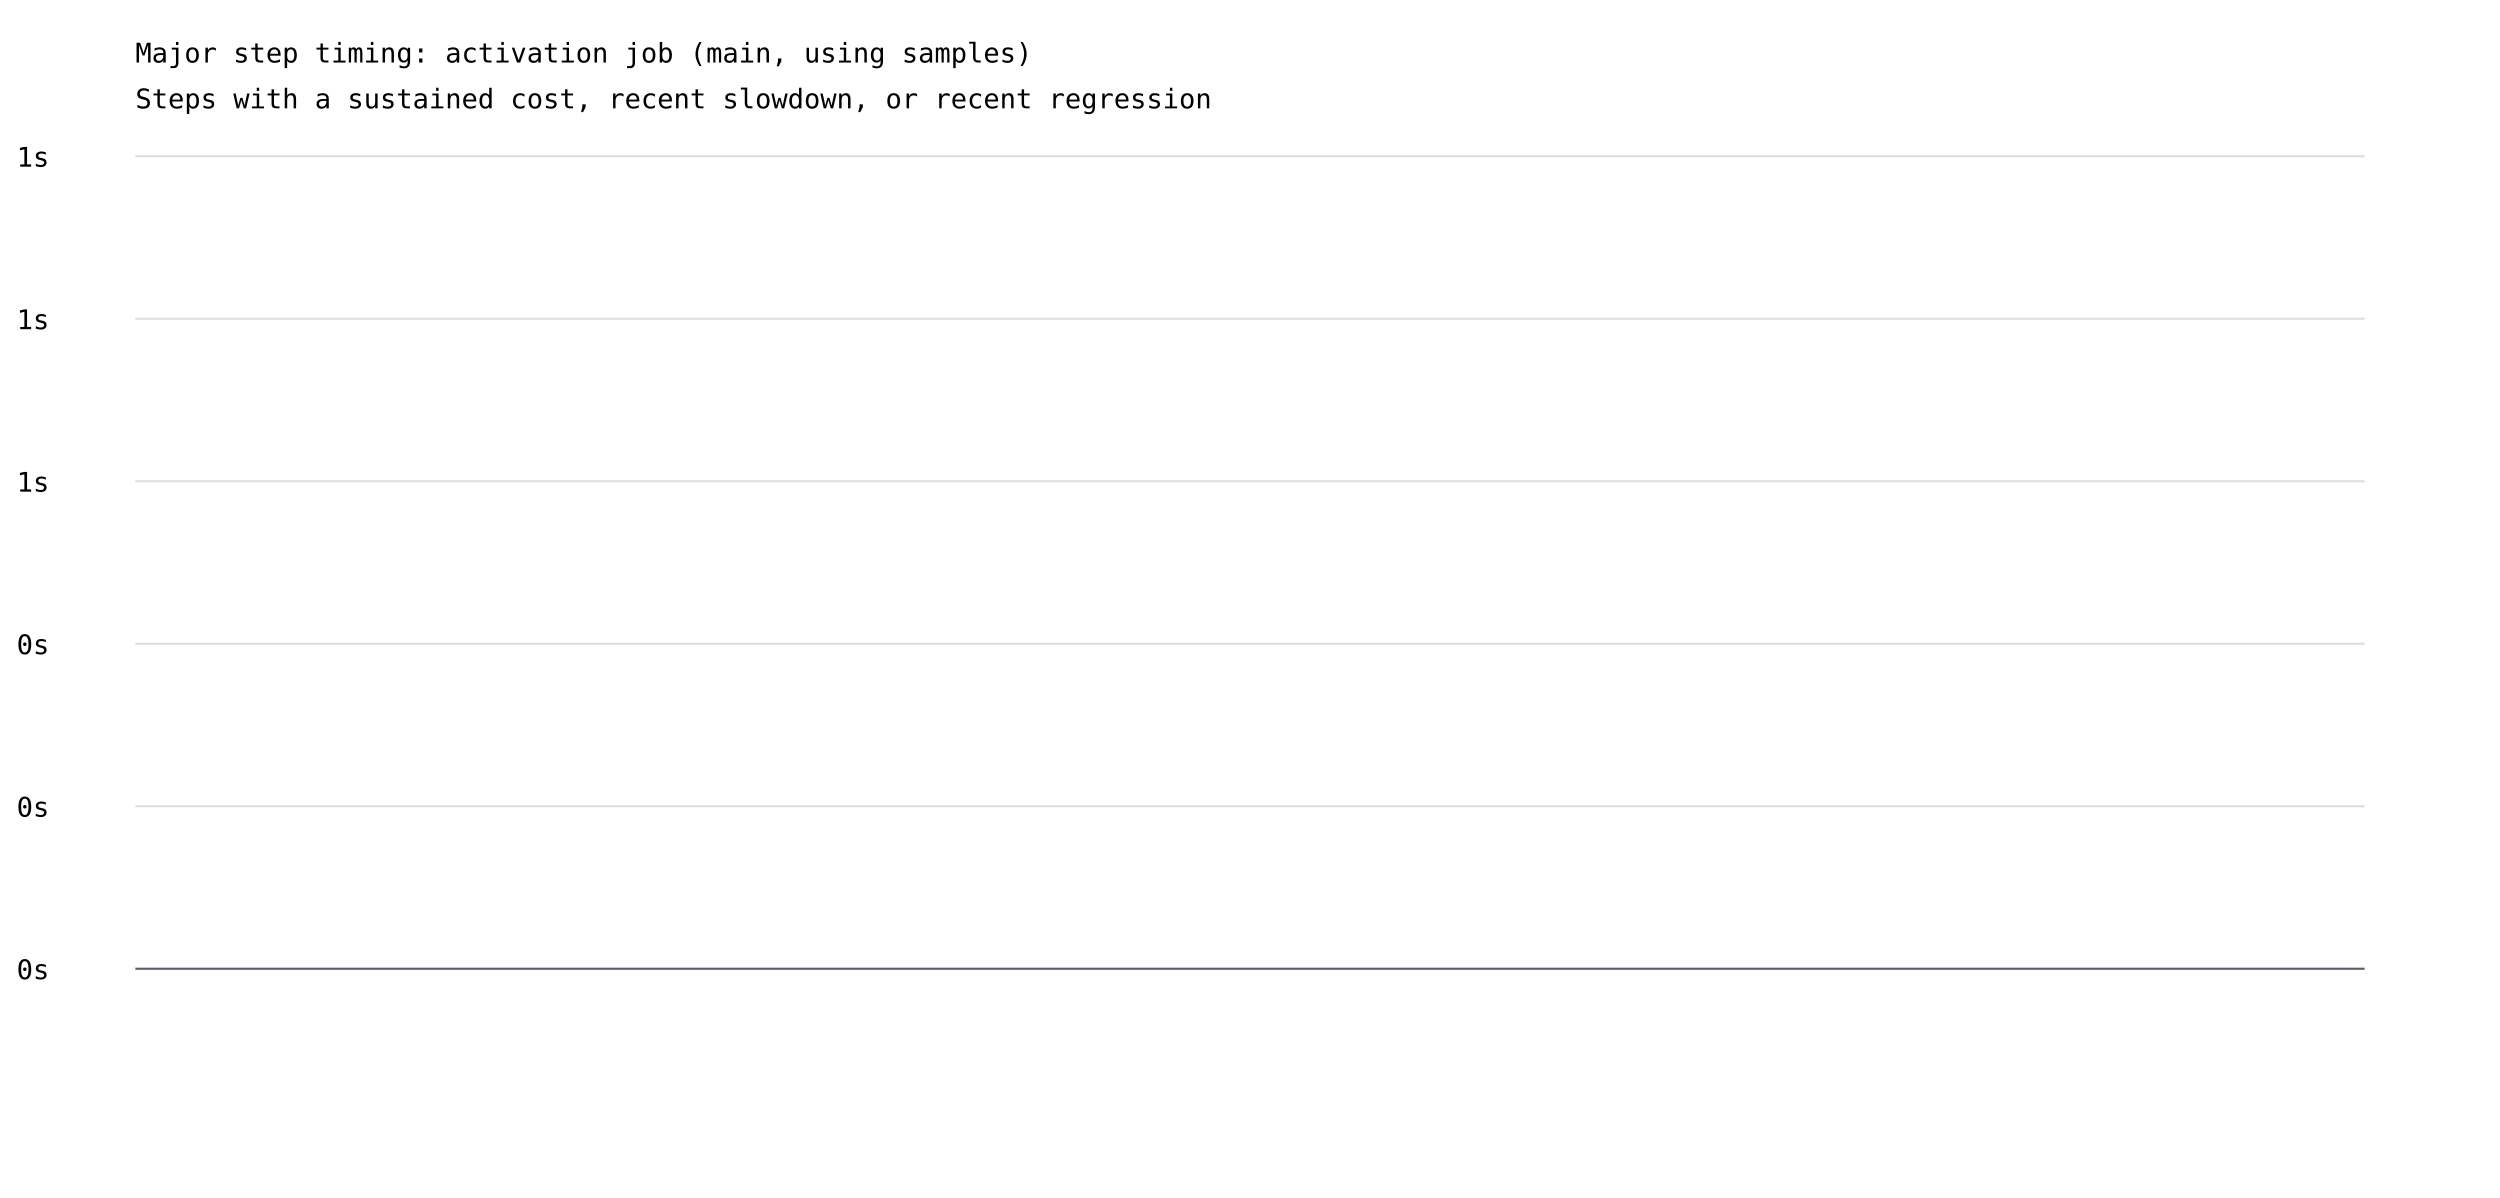
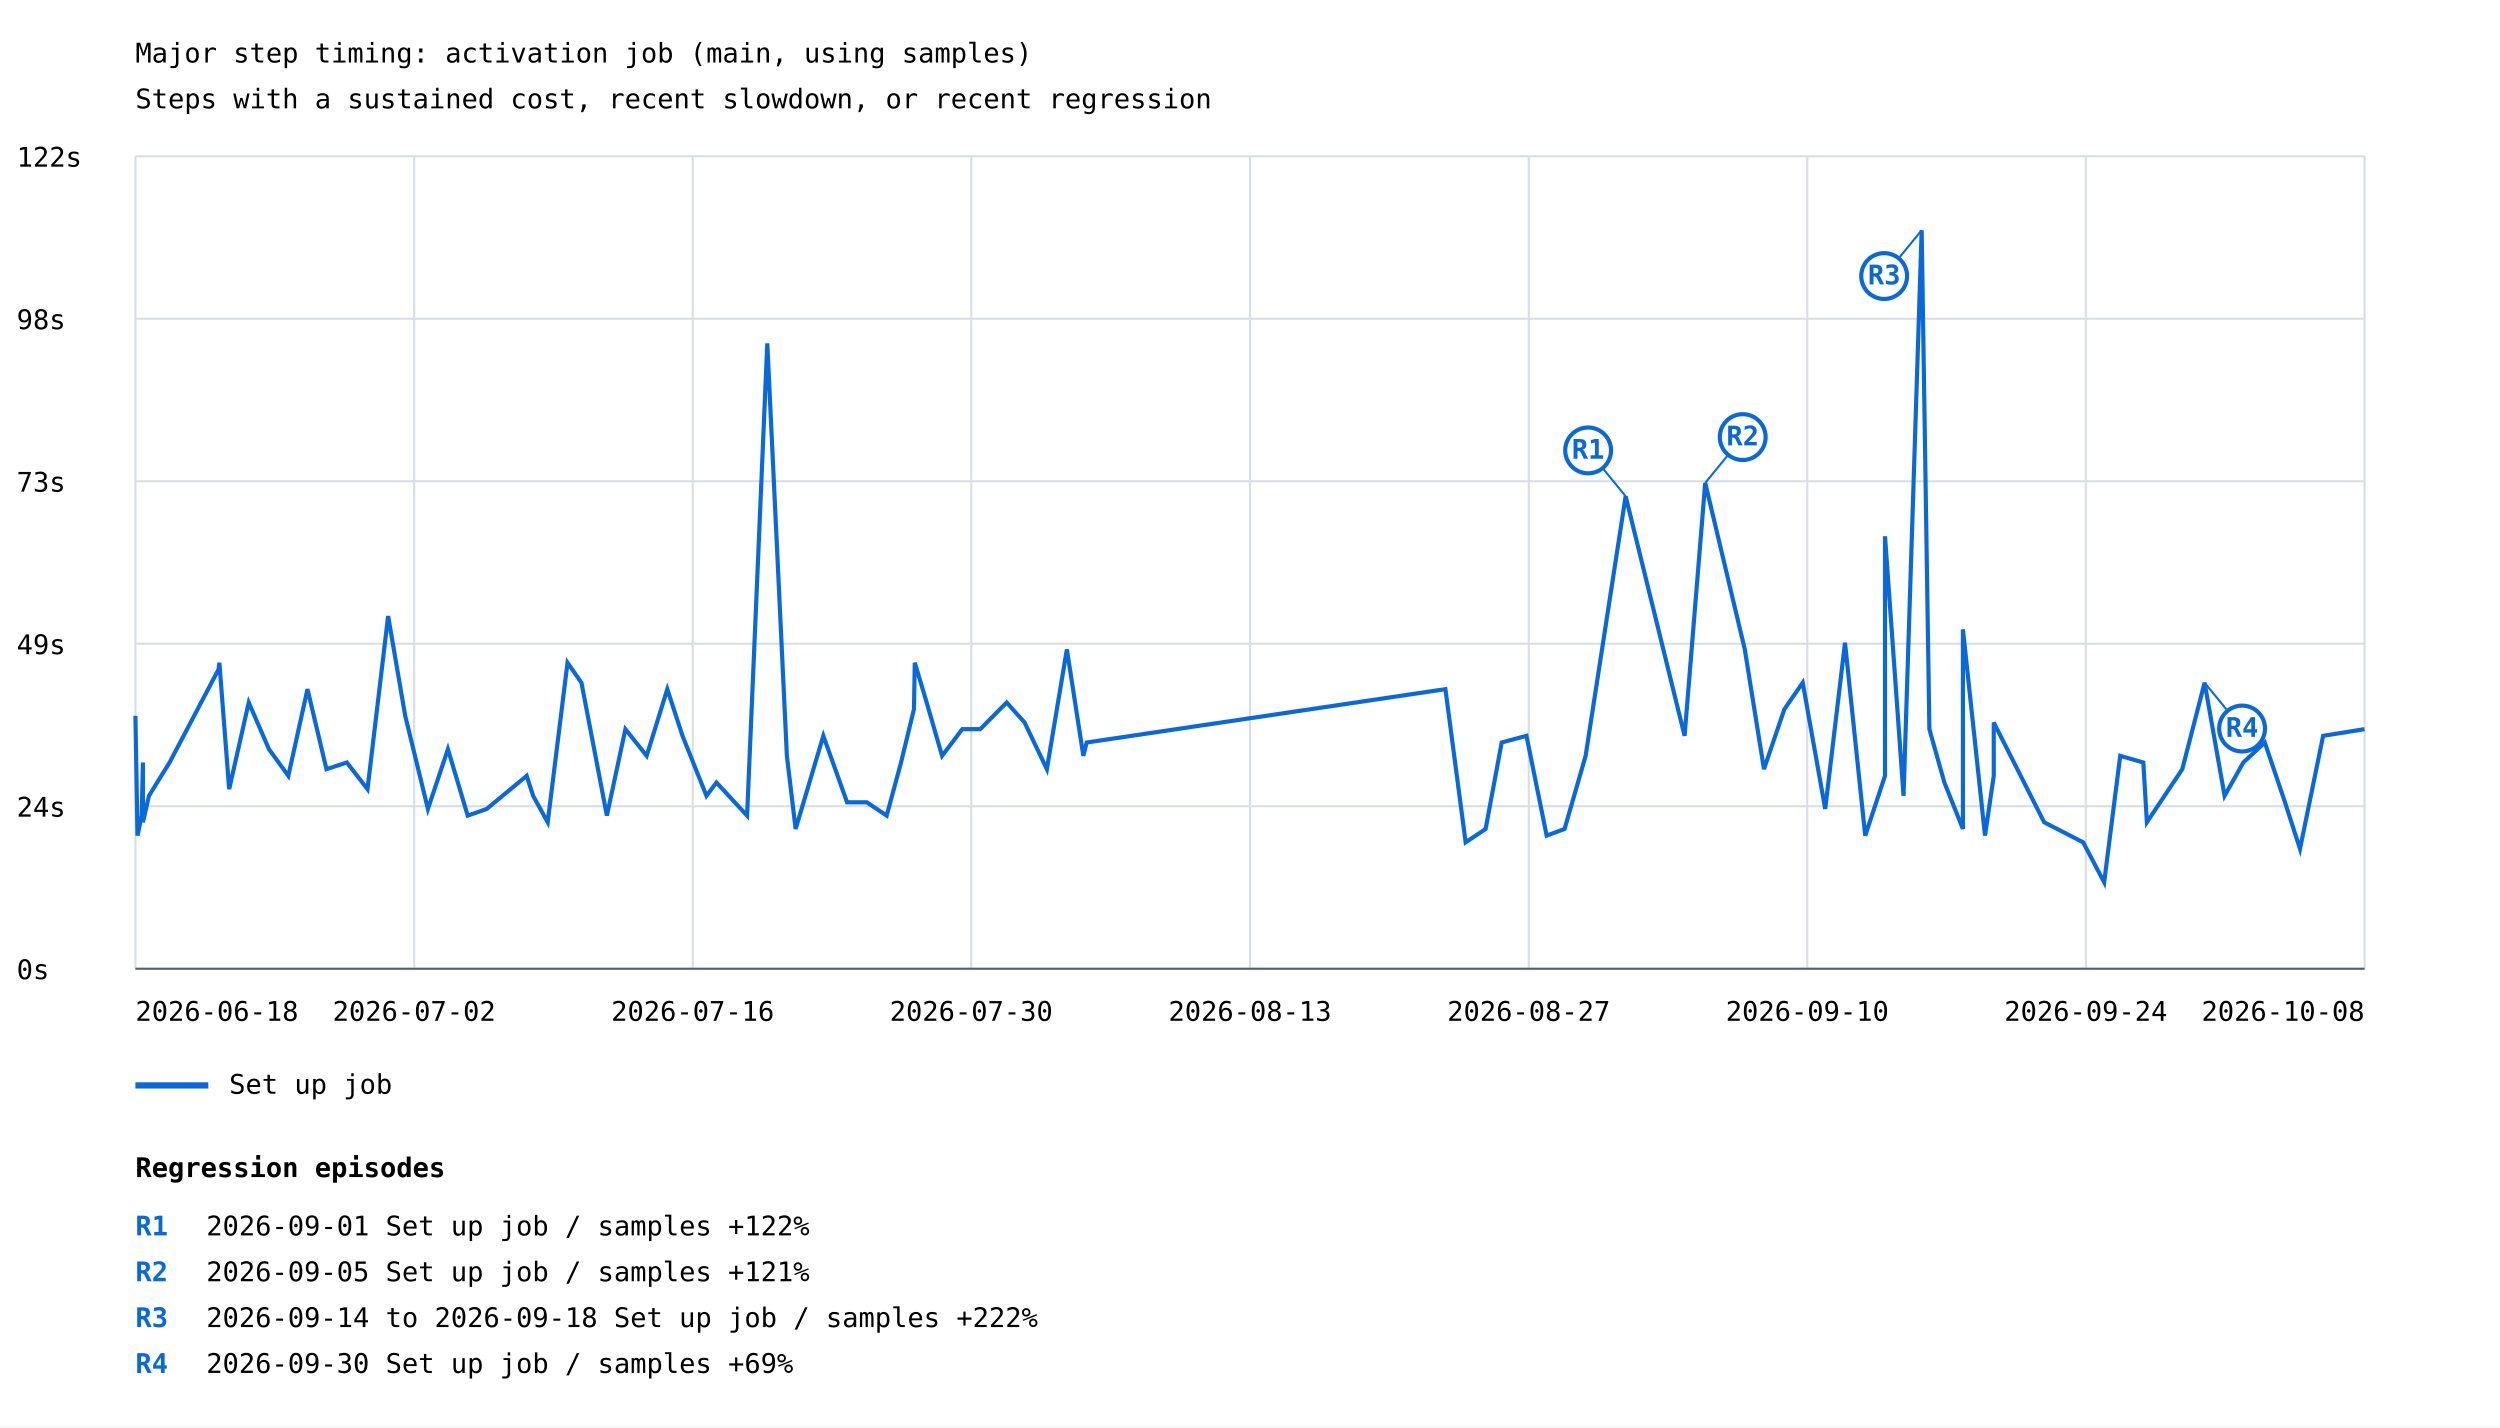
- <svg xmlns="http://www.w3.org/2000/svg" width="1200" height="575" viewBox="0 0 1200 575">
+ <svg xmlns="http://www.w3.org/2000/svg" width="1200" height="685" viewBox="0 0 1200 685">
  <rect width="100%" height="100%" fill="white" />
  <style>text{font-family:ui-monospace,monospace;font-size:13px}.axis{stroke:#57606a;stroke-width:1}.grid{stroke:#d8dee4;stroke-width:1}</style>
  <text x="65" y="30" font-size="20">Major step timing: activation job (main, using samples)</text>
  <text x="65" y="52">Steps with a sustained cost, recent slowdown, or recent regression</text>
  <line class="grid" x1="65" y1="465.0" x2="1135" y2="465.0" />
  <text x="8" y="470.0">0s</text>
  <line class="grid" x1="65" y1="387.0" x2="1135" y2="387.0" />
-   <text x="8" y="392.0">0s</text>
+   <text x="8" y="392.0">24s</text>
  <line class="grid" x1="65" y1="309.0" x2="1135" y2="309.0" />
-   <text x="8" y="314.0">0s</text>
+   <text x="8" y="314.0">49s</text>
  <line class="grid" x1="65" y1="231.0" x2="1135" y2="231.0" />
-   <text x="8" y="236.0">1s</text>
+   <text x="8" y="236.0">73s</text>
  <line class="grid" x1="65" y1="153.0" x2="1135" y2="153.0" />
-   <text x="8" y="158.0">1s</text>
+   <text x="8" y="158.0">98s</text>
  <line class="grid" x1="65" y1="75.0" x2="1135" y2="75.0" />
-   <text x="8" y="80.0">1s</text>
+   <text x="8" y="80.0">122s</text>
+   <line class="grid" x1="65.0" y1="75" x2="65.0" y2="465" />
+   <line class="grid" x1="198.8" y1="75" x2="198.8" y2="465" />
+   <line class="grid" x1="332.5" y1="75" x2="332.5" y2="465" />
+   <line class="grid" x1="466.2" y1="75" x2="466.2" y2="465" />
+   <line class="grid" x1="600.0" y1="75" x2="600.0" y2="465" />
+   <line class="grid" x1="733.8" y1="75" x2="733.8" y2="465" />
+   <line class="grid" x1="867.5" y1="75" x2="867.5" y2="465" />
+   <line class="grid" x1="1001.2" y1="75" x2="1001.2" y2="465" />
+   <line class="grid" x1="1135.0" y1="75" x2="1135.0" y2="465" />
+   <polyline points="65.0,343.6 66.0,401.1 68.0,391.5 68.6,366.0 68.6,394.7 71.5,382.0 77.4,372.4 81.4,366.0 104.9,321.3 105.3,318.1 110.0,378.8 119.4,337.2 129.1,359.6 138.4,372.4 147.6,330.8 156.7,369.2 166.5,366.0 176.4,378.8 186.3,295.7 194.5,343.6 205.4,388.3 215.0,359.6 224.5,391.5 233.6,388.3 252.8,372.4 255.9,382.0 262.9,394.7 272.4,318.1 279.1,327.7 291.3,391.5 300.2,350.0 310.4,362.8 320.3,330.8 327.6,353.2 339.1,382.0 343.9,375.6 358.6,391.5 368.3,164.8 377.7,362.8 381.9,397.9 395.2,353.2 406.6,385.1 416.1,385.1 425.6,391.5 432.5,366.0 438.7,340.4 439.1,318.1 444.8,337.2 452.2,362.8 461.9,350.0 470.5,350.0 483.2,337.2 491.8,346.8 502.5,369.2 512.1,311.7 520.0,362.8 521.6,356.4 693.8,330.8 703.5,404.3 713.1,397.9 720.8,356.4 732.7,353.2 742.4,401.1 751.0,397.9 761.1,362.8 780.3,238.2 808.6,353.2 818.5,231.8 837.5,311.7 846.7,369.2 856.5,340.4 865.3,327.7 876.1,388.3 885.6,308.5 895.3,401.1 904.8,372.4 904.8,257.4 913.7,382.0 922.4,110.5 926.1,350.0 933.3,375.6 942.2,397.9 942.2,302.1 952.8,401.1 957.0,372.4 957.0,346.8 981.2,394.7 999.9,404.3 1010.0,423.5 1017.7,362.8 1028.8,366.0 1030.5,394.7 1047.5,369.2 1058.2,327.7 1067.8,382.0 1076.8,366.0 1087.1,356.4 1096.8,385.1 1104.0,407.5 1115.1,353.2 1135.0,350.0" fill="none" stroke="#0969da" stroke-width="2" />
+   <line x1="780.3" y1="238.2" x2="762.3" y2="216.2" stroke="#0969da" stroke-width="1" />
+   <circle cx="762.3" cy="216.2" r="11" fill="white" stroke="#0969da" stroke-width="2" />
+   <text x="762.3" y="220.2" fill="#0969da" font-size="10" font-weight="bold" text-anchor="middle">R1</text>
+   <line x1="818.5" y1="231.8" x2="836.5" y2="209.8" stroke="#0969da" stroke-width="1" />
+   <circle cx="836.5" cy="209.8" r="11" fill="white" stroke="#0969da" stroke-width="2" />
+   <text x="836.5" y="213.8" fill="#0969da" font-size="10" font-weight="bold" text-anchor="middle">R2</text>
+   <line x1="922.4" y1="110.5" x2="904.4" y2="132.5" stroke="#0969da" stroke-width="1" />
+   <circle cx="904.4" cy="132.5" r="11" fill="white" stroke="#0969da" stroke-width="2" />
+   <text x="904.4" y="136.5" fill="#0969da" font-size="10" font-weight="bold" text-anchor="middle">R3</text>
+   <line x1="1058.2" y1="327.7" x2="1076.2" y2="349.7" stroke="#0969da" stroke-width="1" />
+   <circle cx="1076.2" cy="349.7" r="11" fill="white" stroke="#0969da" stroke-width="2" />
+   <text x="1076.2" y="353.7" fill="#0969da" font-size="10" font-weight="bold" text-anchor="middle">R4</text>
+   <line x1="65" y1="521" x2="100" y2="521" stroke="#0969da" stroke-width="3" />
+   <text x="110" y="525">Set up job</text>
+   <text x="65.0" y="490" text-anchor="start">2026-06-18</text>
+   <text x="198.8" y="490" text-anchor="middle">2026-07-02</text>
+   <text x="332.5" y="490" text-anchor="middle">2026-07-16</text>
+   <text x="466.2" y="490" text-anchor="middle">2026-07-30</text>
+   <text x="600.0" y="490" text-anchor="middle">2026-08-13</text>
+   <text x="733.8" y="490" text-anchor="middle">2026-08-27</text>
+   <text x="867.5" y="490" text-anchor="middle">2026-09-10</text>
+   <text x="1001.2" y="490" text-anchor="middle">2026-09-24</text>
+   <text x="1135.0" y="490" text-anchor="end">2026-10-08</text>
  <line class="axis" x1="65" y1="465" x2="1135" y2="465" />
+   <text x="65" y="565" font-size="16" font-weight="bold">Regression episodes</text>
+   <text x="65" y="593" fill="#0969da" font-weight="bold">R1</text>
+   <text x="99" y="593">2026-09-01  Set up job / samples  +122%</text>
+   <text x="65" y="615" fill="#0969da" font-weight="bold">R2</text>
+   <text x="99" y="615">2026-09-05  Set up job / samples  +121%</text>
+   <text x="65" y="637" fill="#0969da" font-weight="bold">R3</text>
+   <text x="99" y="637">2026-09-14 to 2026-09-18  Set up job / samples  +222%</text>
+   <text x="65" y="659" fill="#0969da" font-weight="bold">R4</text>
+   <text x="99" y="659">2026-09-30  Set up job / samples  +69%</text>
</svg>
